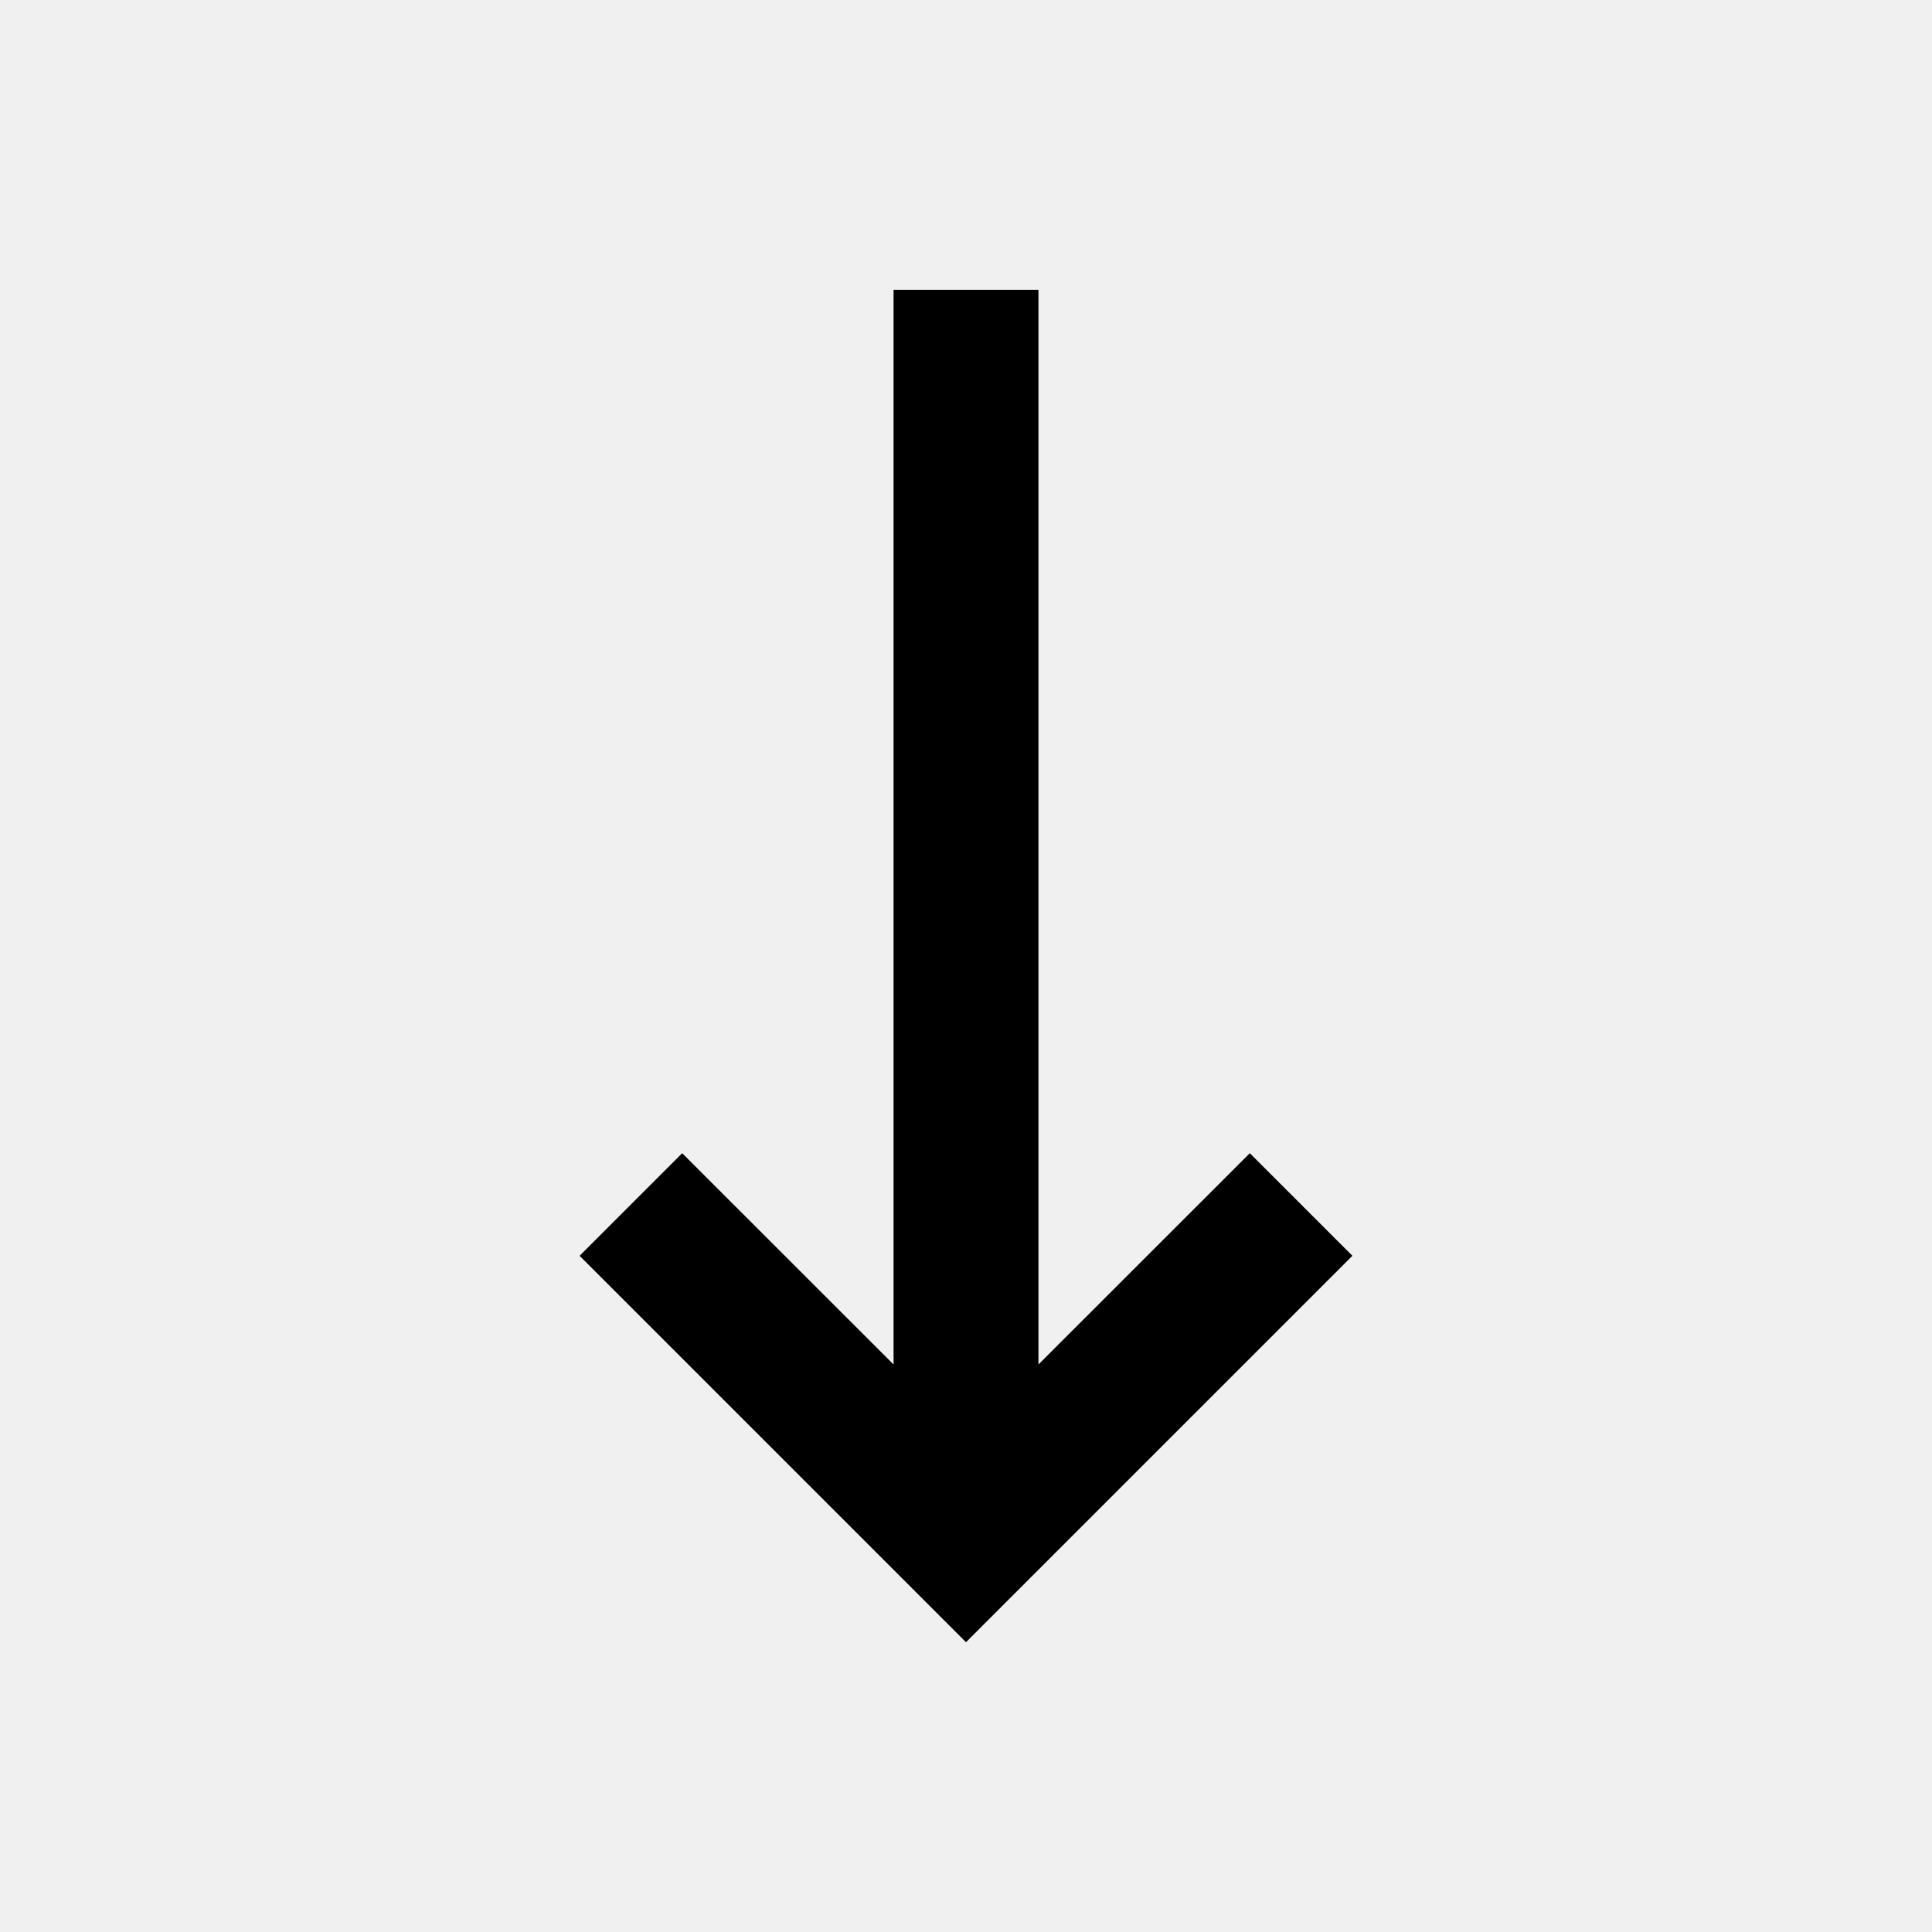
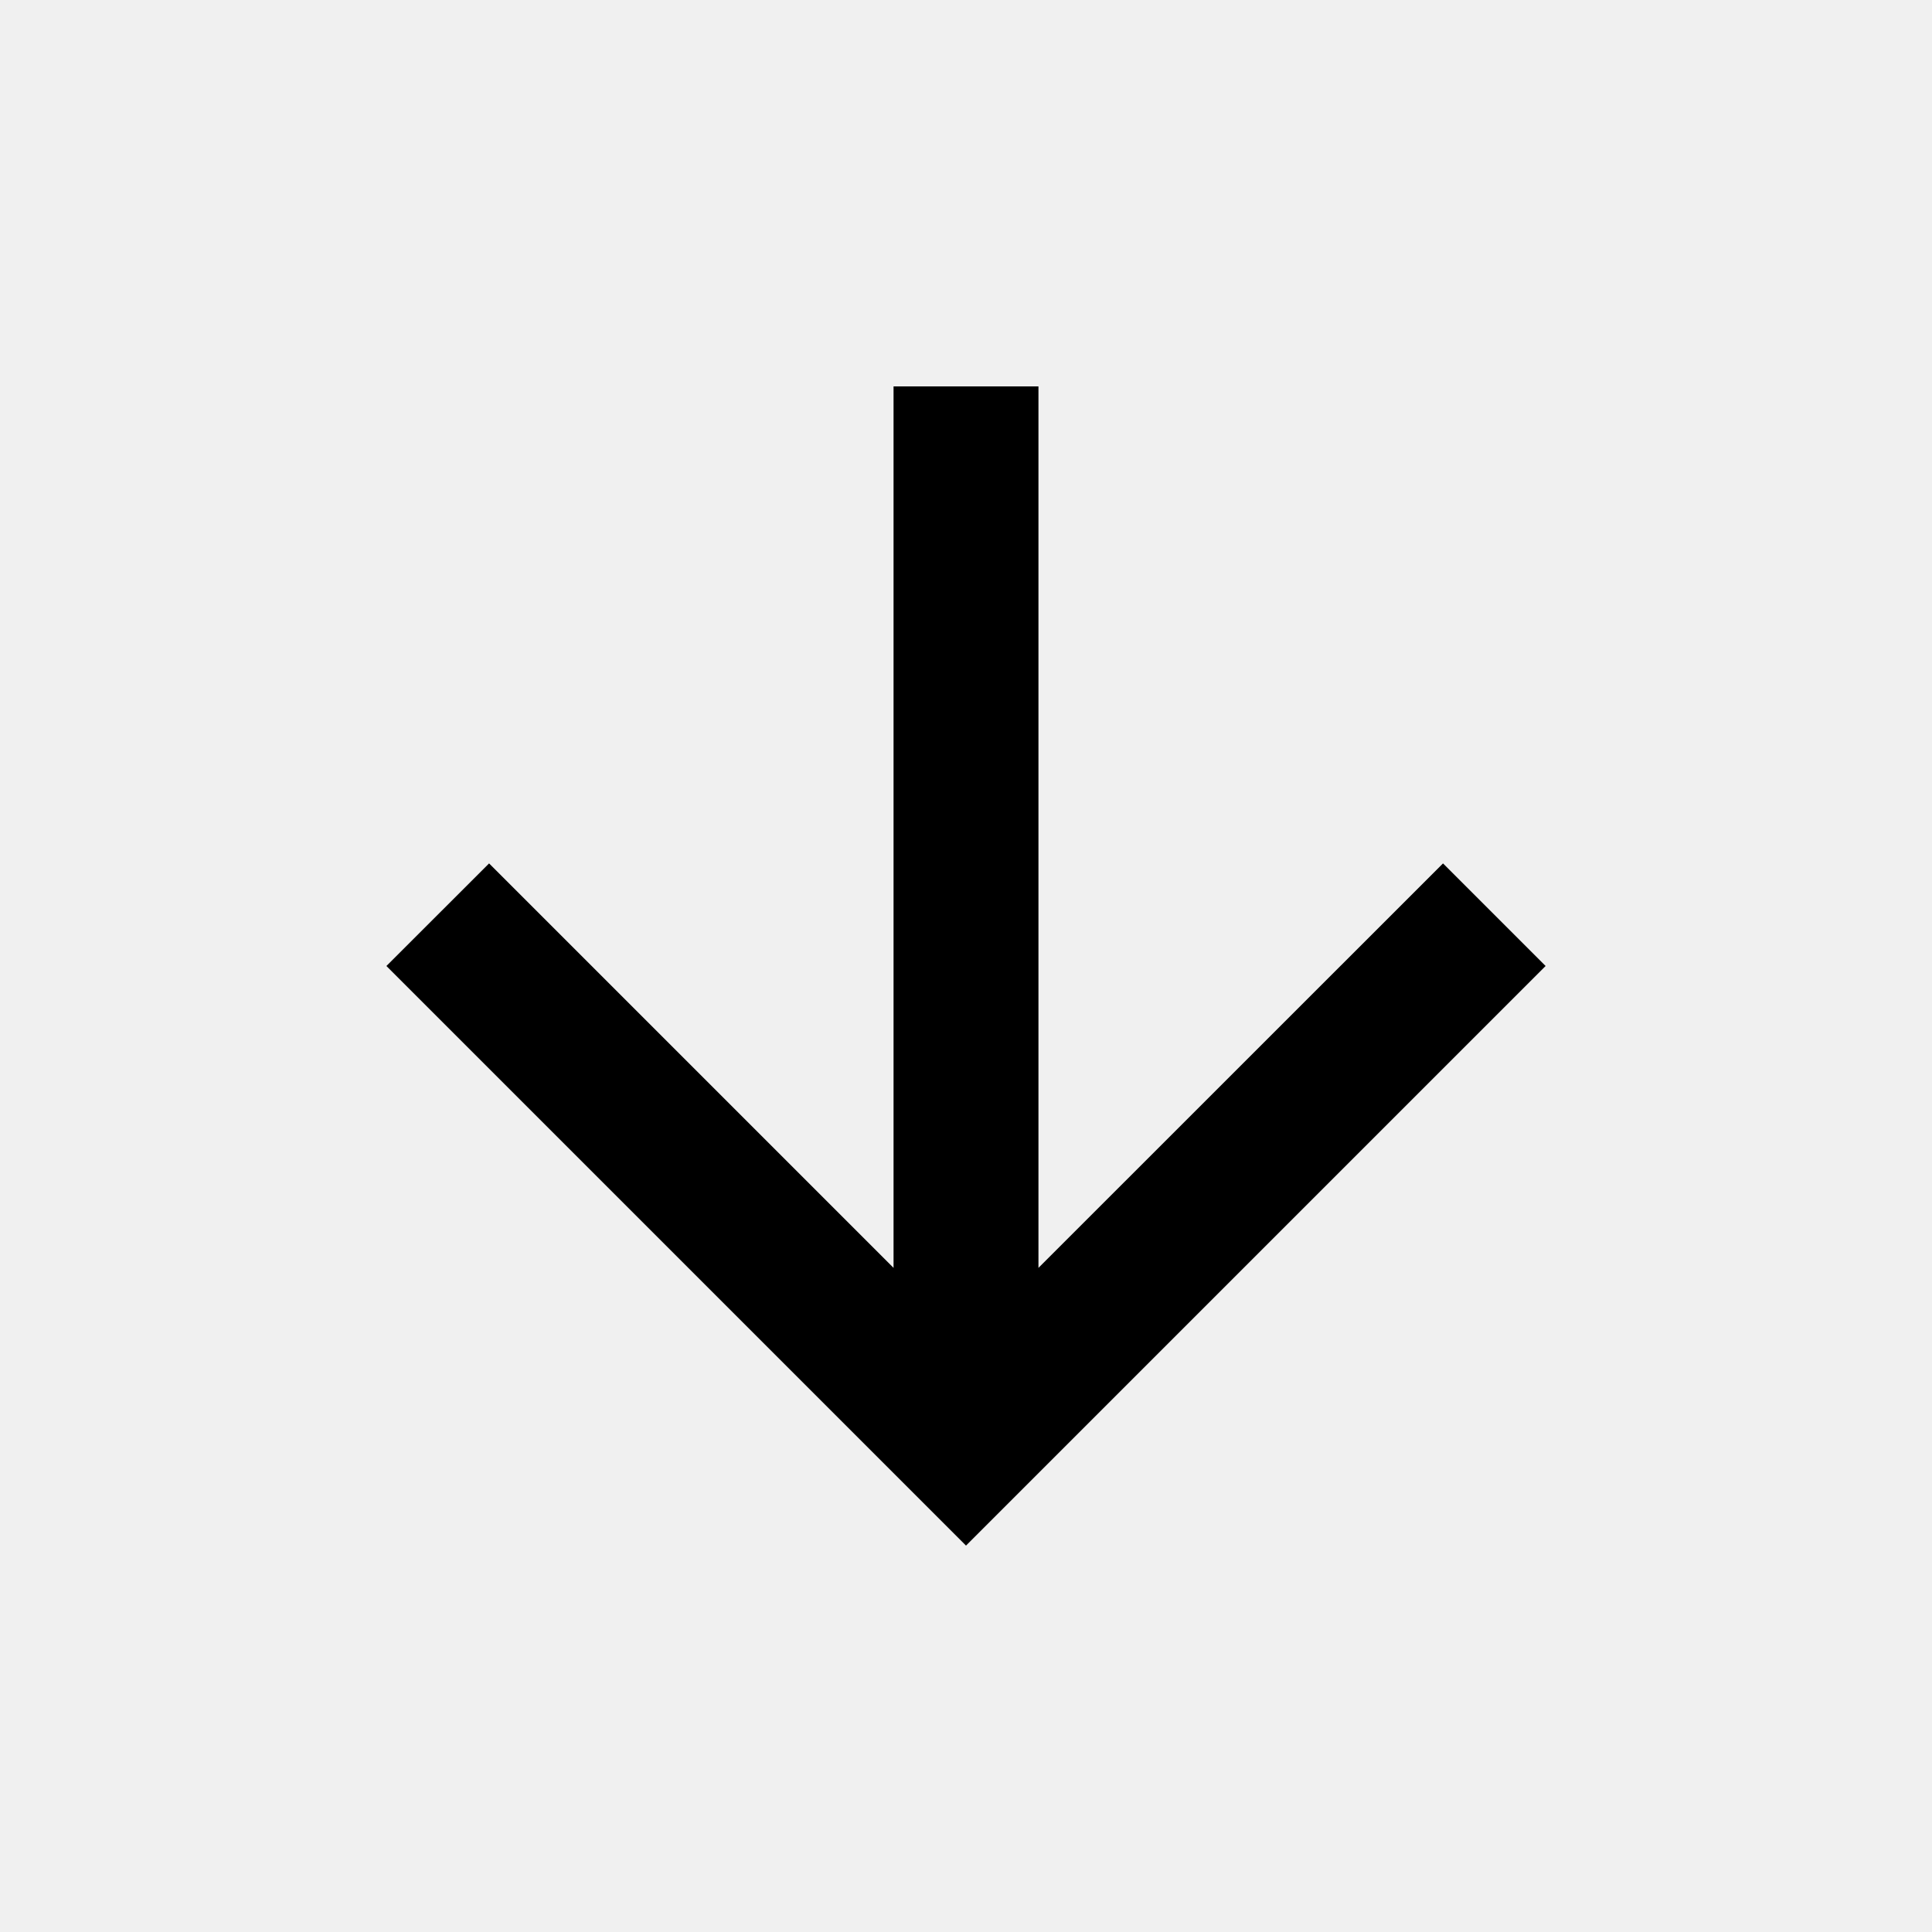
<svg xmlns="http://www.w3.org/2000/svg" width="20" height="20" fill="none">
-   <path fill="#000" d="M9.25 3v11.125l-2.188-2.187L6 13l4 4 4-4-1.062-1.062-2.188 2.187V3z" />
+   <g clip-path="url(#a)">
+     <path fill="#000" d="M9.25 4h1.5v9.125l4.188-4.187L16 10l-6 6-6-6 1.063-1.062 4.187 4.187z" />
+   </g>
+   <defs>
+     <clipPath id="a">
+       <path fill="#fff" d="M0 0h20v20H0z" />
+     </clipPath>
+   </defs>
</svg>
